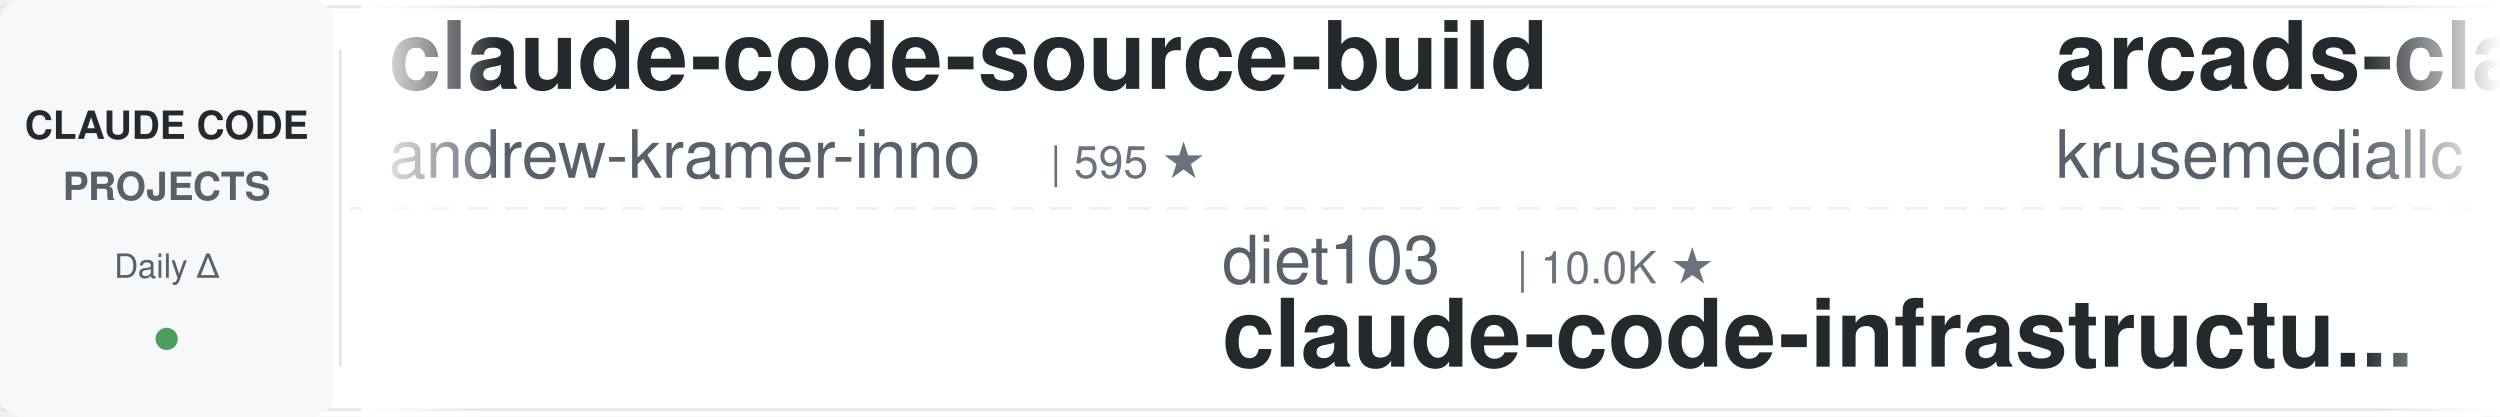
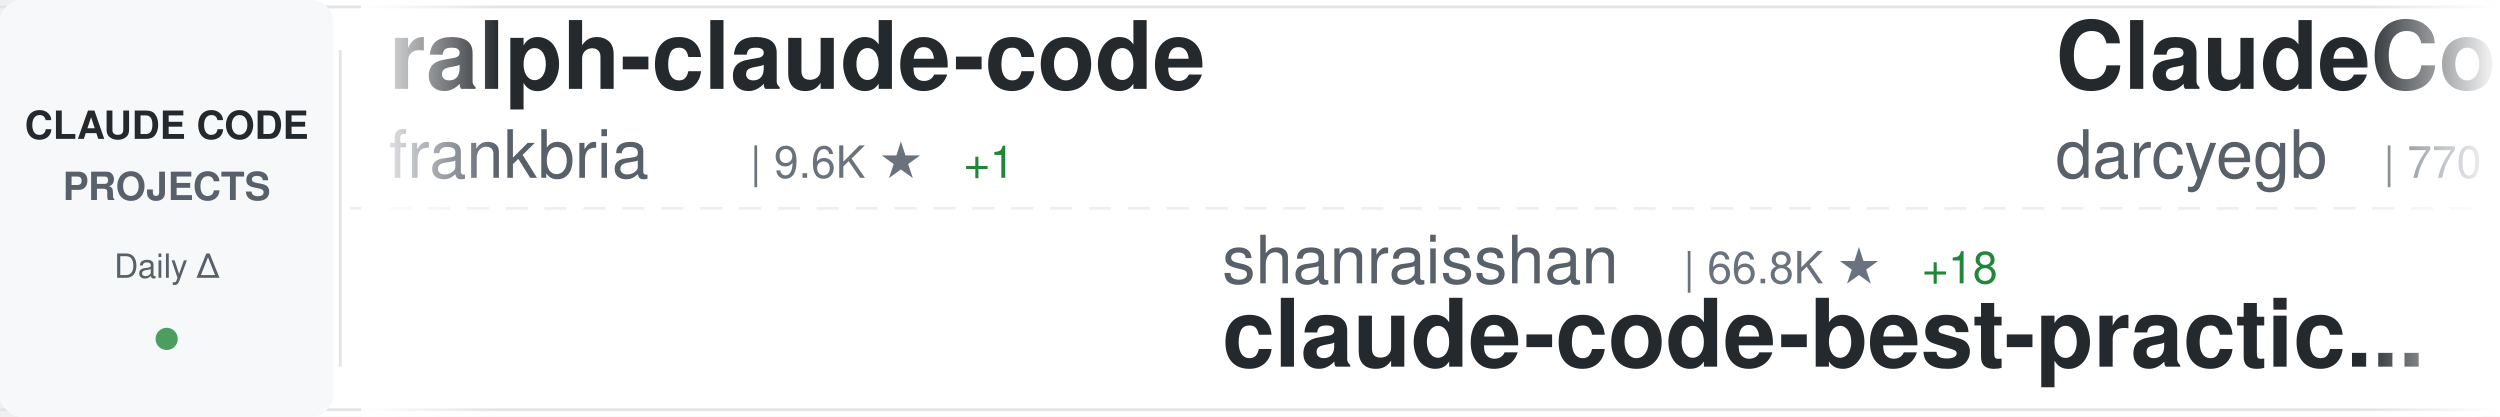
<svg xmlns="http://www.w3.org/2000/svg" width="900" height="150">
  <defs>
    <linearGradient id="awesomeLeftFade" x1="0%" y1="0%" x2="100%" y2="0%">
      <stop offset="0%" style="stop-color:#ffffff;stop-opacity:1" />
      <stop offset="100%" style="stop-color:#ffffff;stop-opacity:0" />
    </linearGradient>
    <linearGradient id="awesomeRightFade" x1="0%" y1="0%" x2="100%" y2="0%">
      <stop offset="0%" style="stop-color:#ffffff;stop-opacity:0" />
      <stop offset="100%" style="stop-color:#ffffff;stop-opacity:1" />
    </linearGradient>
  </defs>
  <rect width="900" height="150" fill="#ffffff" rx="8" />
  <rect x="0" y="2" width="900" height="1" fill="#e1e4e8" />
  <rect x="0" y="147" width="900" height="1" fill="#e1e4e8" />
  <line x1="0" y1="75" x2="900" y2="75" stroke="#e1e4e8" stroke-width="1" stroke-dasharray="8 6" opacity="0.6" />
  <rect x="0" y="0" width="120" height="150" fill="#f6f8fa" rx="8" />
  <text x="60" y="50" font-family="-apple-system, BlinkMacSystemFont, 'Segoe UI', Helvetica, Arial, sans-serif" font-size="14" font-weight="600" fill="#24292e" text-anchor="middle">CLAUDE CODE</text>
  <text x="60" y="72" font-family="-apple-system, BlinkMacSystemFont, 'Segoe UI', Helvetica, Arial, sans-serif" font-size="14" font-weight="600" fill="#586069" text-anchor="middle">PROJECTS</text>
  <text x="60" y="100" font-family="-apple-system, BlinkMacSystemFont, 'Segoe UI', Helvetica, Arial, sans-serif" font-size="12" font-weight="500" fill="#586069" text-anchor="middle">Daily Δ</text>
  <circle cx="60" cy="122" r="4" fill="#22863a" opacity="0.8" />
  <rect x="122" y="18" width="1" height="114" fill="#e1e4e8" />
  <clipPath id="awesomeTickerClip">
    <rect x="130" y="0" width="770" height="150" />
  </clipPath>
  <g clip-path="url(#awesomeTickerClip)">
    <g id="awesomeTickerItems">
      <animateTransform attributeName="transform" attributeType="XML" type="translate" from="0 0" to="-3000 0" dur="54s" repeatCount="indefinite" />
      <g transform="translate(0, 0)">
-         <text x="140" y="32" font-family="-apple-system, BlinkMacSystemFont, 'Segoe UI', Helvetica, Arial, sans-serif" font-size="34" font-weight="600" fill="#24292e">claude-code-source-build</text>
-         <text x="140" y="64" font-family="-apple-system, BlinkMacSystemFont, 'Segoe UI', Helvetica, Arial, sans-serif" font-size="24" font-weight="400" fill="#586069">andrew-kramer-inno</text>
-         <text x="378" y="64" font-family="-apple-system, BlinkMacSystemFont, 'Segoe UI', Helvetica, Arial, sans-serif" font-size="16" font-weight="500" fill="#6a737d">| 595 ★</text>
+         <text x="140" y="32" font-family="-apple-system, BlinkMacSystemFont, 'Segoe UI', Helvetica, Arial, sans-serif" font-size="34" font-weight="600" fill="#24292e">ralph-claude-code</text>
+         <text x="140" y="64" font-family="-apple-system, BlinkMacSystemFont, 'Segoe UI', Helvetica, Arial, sans-serif" font-size="24" font-weight="400" fill="#586069">frankbria</text>
+         <text x="270" y="64" font-family="-apple-system, BlinkMacSystemFont, 'Segoe UI', Helvetica, Arial, sans-serif" font-size="16" font-weight="500" fill="#6a737d">| 9.6K ★</text>
+         <text x="347" y="64" font-family="-apple-system, BlinkMacSystemFont, 'Segoe UI', Helvetica, Arial, sans-serif" font-size="16" font-weight="500" fill="#22863a"> +1</text>
      </g>
      <g transform="translate(300, 0)">
-         <text x="140" y="102" font-family="-apple-system, BlinkMacSystemFont, 'Segoe UI', Helvetica, Arial, sans-serif" font-size="24" font-weight="400" fill="#586069">diet103</text>
-         <text x="246" y="102" font-family="-apple-system, BlinkMacSystemFont, 'Segoe UI', Helvetica, Arial, sans-serif" font-size="16" font-weight="500" fill="#6a737d">| 10.0K ★</text>
-         <text x="140" y="132" font-family="-apple-system, BlinkMacSystemFont, 'Segoe UI', Helvetica, Arial, sans-serif" font-size="34" font-weight="600" fill="#24292e">claude-code-infrastructu...</text>
+         <text x="140" y="102" font-family="-apple-system, BlinkMacSystemFont, 'Segoe UI', Helvetica, Arial, sans-serif" font-size="24" font-weight="400" fill="#586069">shanraisshan</text>
+         <text x="306" y="102" font-family="-apple-system, BlinkMacSystemFont, 'Segoe UI', Helvetica, Arial, sans-serif" font-size="16" font-weight="500" fill="#6a737d">| 66.8K ★</text>
+         <text x="392" y="102" font-family="-apple-system, BlinkMacSystemFont, 'Segoe UI', Helvetica, Arial, sans-serif" font-size="16" font-weight="500" fill="#22863a"> +18</text>
+         <text x="140" y="132" font-family="-apple-system, BlinkMacSystemFont, 'Segoe UI', Helvetica, Arial, sans-serif" font-size="34" font-weight="600" fill="#24292e">claude-code-best-practic...</text>
      </g>
      <g transform="translate(600, 0)">
-         <text x="140" y="32" font-family="-apple-system, BlinkMacSystemFont, 'Segoe UI', Helvetica, Arial, sans-serif" font-size="34" font-weight="600" fill="#24292e">arcads-claude-code</text>
-         <text x="140" y="64" font-family="-apple-system, BlinkMacSystemFont, 'Segoe UI', Helvetica, Arial, sans-serif" font-size="24" font-weight="400" fill="#586069">krusemediallc</text>
-         <text x="318" y="64" font-family="-apple-system, BlinkMacSystemFont, 'Segoe UI', Helvetica, Arial, sans-serif" font-size="16" font-weight="500" fill="#6a737d">| 1.6K ★</text>
-         <text x="395" y="64" font-family="-apple-system, BlinkMacSystemFont, 'Segoe UI', Helvetica, Arial, sans-serif" font-size="16" font-weight="500" fill="#22863a"> +1</text>
+         <text x="140" y="32" font-family="-apple-system, BlinkMacSystemFont, 'Segoe UI', Helvetica, Arial, sans-serif" font-size="34" font-weight="600" fill="#24292e">ClaudeCodeAgents</text>
+         <text x="140" y="64" font-family="-apple-system, BlinkMacSystemFont, 'Segoe UI', Helvetica, Arial, sans-serif" font-size="24" font-weight="400" fill="#586069">darcyegb</text>
+         <text x="258" y="64" font-family="-apple-system, BlinkMacSystemFont, 'Segoe UI', Helvetica, Arial, sans-serif" font-size="16" font-weight="500" fill="#6a737d">| 770 ★</text>
      </g>
      <g transform="translate(900, 0)">
+         <text x="140" y="102" font-family="-apple-system, BlinkMacSystemFont, 'Segoe UI', Helvetica, Arial, sans-serif" font-size="24" font-weight="400" fill="#586069">pedrohcgs</text>
+         <text x="270" y="102" font-family="-apple-system, BlinkMacSystemFont, 'Segoe UI', Helvetica, Arial, sans-serif" font-size="16" font-weight="500" fill="#6a737d">| 1.6K ★</text>
+         <text x="140" y="132" font-family="-apple-system, BlinkMacSystemFont, 'Segoe UI', Helvetica, Arial, sans-serif" font-size="34" font-weight="600" fill="#24292e">claude-code-my-workflow</text>
+       </g>
+       <g transform="translate(1200, 0)">
+         <text x="140" y="32" font-family="-apple-system, BlinkMacSystemFont, 'Segoe UI', Helvetica, Arial, sans-serif" font-size="34" font-weight="600" fill="#24292e">Dive-into-Claude-Code</text>
+         <text x="140" y="64" font-family="-apple-system, BlinkMacSystemFont, 'Segoe UI', Helvetica, Arial, sans-serif" font-size="24" font-weight="400" fill="#586069">VILA-Lab</text>
+         <text x="258" y="64" font-family="-apple-system, BlinkMacSystemFont, 'Segoe UI', Helvetica, Arial, sans-serif" font-size="16" font-weight="500" fill="#6a737d">| 2.1K ★</text>
+       </g>
+       <g transform="translate(1500, 0)">
+         <text x="140" y="102" font-family="-apple-system, BlinkMacSystemFont, 'Segoe UI', Helvetica, Arial, sans-serif" font-size="24" font-weight="400" fill="#586069">shareAI-lab</text>
+         <text x="294" y="102" font-family="-apple-system, BlinkMacSystemFont, 'Segoe UI', Helvetica, Arial, sans-serif" font-size="16" font-weight="500" fill="#6a737d">| 77.8K ★</text>
+         <text x="380" y="102" font-family="-apple-system, BlinkMacSystemFont, 'Segoe UI', Helvetica, Arial, sans-serif" font-size="16" font-weight="500" fill="#22863a"> +3</text>
+         <text x="140" y="132" font-family="-apple-system, BlinkMacSystemFont, 'Segoe UI', Helvetica, Arial, sans-serif" font-size="34" font-weight="600" fill="#24292e">learn-claude-code</text>
+       </g>
+       <g transform="translate(1800, 0)">
+         <text x="140" y="32" font-family="-apple-system, BlinkMacSystemFont, 'Segoe UI', Helvetica, Arial, sans-serif" font-size="34" font-weight="600" fill="#24292e">claude-code-reverse</text>
+         <text x="140" y="64" font-family="-apple-system, BlinkMacSystemFont, 'Segoe UI', Helvetica, Arial, sans-serif" font-size="24" font-weight="400" fill="#586069">Yuyz0112</text>
+         <text x="258" y="64" font-family="-apple-system, BlinkMacSystemFont, 'Segoe UI', Helvetica, Arial, sans-serif" font-size="16" font-weight="500" fill="#6a737d">| 2.4K ★</text>
+       </g>
+       <g transform="translate(2100, 0)">
        <text x="140" y="102" font-family="-apple-system, BlinkMacSystemFont, 'Segoe UI', Helvetica, Arial, sans-serif" font-size="24" font-weight="400" fill="#586069">huangjia2019</text>
        <text x="306" y="102" font-family="-apple-system, BlinkMacSystemFont, 'Segoe UI', Helvetica, Arial, sans-serif" font-size="16" font-weight="500" fill="#6a737d">| 1.1K ★</text>
        <text x="140" y="132" font-family="-apple-system, BlinkMacSystemFont, 'Segoe UI', Helvetica, Arial, sans-serif" font-size="34" font-weight="600" fill="#24292e">claude-code-engineering</text>
      </g>
-       <g transform="translate(1200, 0)">
-         <text x="140" y="32" font-family="-apple-system, BlinkMacSystemFont, 'Segoe UI', Helvetica, Arial, sans-serif" font-size="34" font-weight="600" fill="#24292e">claude-code-hub</text>
-         <text x="140" y="64" font-family="-apple-system, BlinkMacSystemFont, 'Segoe UI', Helvetica, Arial, sans-serif" font-size="24" font-weight="400" fill="#586069">ding113</text>
-         <text x="246" y="64" font-family="-apple-system, BlinkMacSystemFont, 'Segoe UI', Helvetica, Arial, sans-serif" font-size="16" font-weight="500" fill="#6a737d">| 3.4K ★</text>
-       </g>
-       <g transform="translate(1500, 0)">
-         <text x="140" y="102" font-family="-apple-system, BlinkMacSystemFont, 'Segoe UI', Helvetica, Arial, sans-serif" font-size="24" font-weight="400" fill="#586069">davila7</text>
-         <text x="246" y="102" font-family="-apple-system, BlinkMacSystemFont, 'Segoe UI', Helvetica, Arial, sans-serif" font-size="16" font-weight="500" fill="#6a737d">| 32.2K ★</text>
-         <text x="332" y="102" font-family="-apple-system, BlinkMacSystemFont, 'Segoe UI', Helvetica, Arial, sans-serif" font-size="16" font-weight="500" fill="#22863a"> +5</text>
-         <text x="140" y="132" font-family="-apple-system, BlinkMacSystemFont, 'Segoe UI', Helvetica, Arial, sans-serif" font-size="34" font-weight="600" fill="#24292e">claude-code-templates</text>
-       </g>
-       <g transform="translate(1800, 0)">
-         <text x="140" y="32" font-family="-apple-system, BlinkMacSystemFont, 'Segoe UI', Helvetica, Arial, sans-serif" font-size="34" font-weight="600" fill="#24292e">learn-claude-code</text>
-         <text x="140" y="64" font-family="-apple-system, BlinkMacSystemFont, 'Segoe UI', Helvetica, Arial, sans-serif" font-size="24" font-weight="400" fill="#586069">shareAI-lab</text>
-         <text x="294" y="64" font-family="-apple-system, BlinkMacSystemFont, 'Segoe UI', Helvetica, Arial, sans-serif" font-size="16" font-weight="500" fill="#6a737d">| 77.8K ★</text>
-         <text x="380" y="64" font-family="-apple-system, BlinkMacSystemFont, 'Segoe UI', Helvetica, Arial, sans-serif" font-size="16" font-weight="500" fill="#22863a"> +2</text>
-       </g>
-       <g transform="translate(2100, 0)">
-         <text x="140" y="102" font-family="-apple-system, BlinkMacSystemFont, 'Segoe UI', Helvetica, Arial, sans-serif" font-size="24" font-weight="400" fill="#586069">LING71671</text>
-         <text x="270" y="102" font-family="-apple-system, BlinkMacSystemFont, 'Segoe UI', Helvetica, Arial, sans-serif" font-size="16" font-weight="500" fill="#6a737d">| 959 ★</text>
-         <text x="140" y="132" font-family="-apple-system, BlinkMacSystemFont, 'Segoe UI', Helvetica, Arial, sans-serif" font-size="34" font-weight="600" fill="#24292e">Open-ClaudeCode</text>
-       </g>
      <g transform="translate(2400, 0)">
-         <text x="140" y="32" font-family="-apple-system, BlinkMacSystemFont, 'Segoe UI', Helvetica, Arial, sans-serif" font-size="34" font-weight="600" fill="#24292e">claude-code-proxy</text>
-         <text x="140" y="64" font-family="-apple-system, BlinkMacSystemFont, 'Segoe UI', Helvetica, Arial, sans-serif" font-size="24" font-weight="400" fill="#586069">1rgs</text>
-         <text x="210" y="64" font-family="-apple-system, BlinkMacSystemFont, 'Segoe UI', Helvetica, Arial, sans-serif" font-size="16" font-weight="500" fill="#6a737d">| 3.8K ★</text>
+         <text x="140" y="32" font-family="-apple-system, BlinkMacSystemFont, 'Segoe UI', Helvetica, Arial, sans-serif" font-size="34" font-weight="600" fill="#24292e">ClaudeCode</text>
+         <text x="140" y="64" font-family="-apple-system, BlinkMacSystemFont, 'Segoe UI', Helvetica, Arial, sans-serif" font-size="24" font-weight="400" fill="#586069">guanshan</text>
+         <text x="258" y="64" font-family="-apple-system, BlinkMacSystemFont, 'Segoe UI', Helvetica, Arial, sans-serif" font-size="16" font-weight="500" fill="#6a737d">| 60 ★</text>
      </g>
      <g transform="translate(2700, 0)">
-         <text x="140" y="102" font-family="-apple-system, BlinkMacSystemFont, 'Segoe UI', Helvetica, Arial, sans-serif" font-size="24" font-weight="400" fill="#586069">Alishahryar1</text>
-         <text x="306" y="102" font-family="-apple-system, BlinkMacSystemFont, 'Segoe UI', Helvetica, Arial, sans-serif" font-size="16" font-weight="500" fill="#6a737d">| 56.3K ★</text>
-         <text x="392" y="102" font-family="-apple-system, BlinkMacSystemFont, 'Segoe UI', Helvetica, Arial, sans-serif" font-size="16" font-weight="500" fill="#22863a"> +8</text>
-         <text x="140" y="132" font-family="-apple-system, BlinkMacSystemFont, 'Segoe UI', Helvetica, Arial, sans-serif" font-size="34" font-weight="600" fill="#24292e">free-claude-code</text>
+         <text x="140" y="102" font-family="-apple-system, BlinkMacSystemFont, 'Segoe UI', Helvetica, Arial, sans-serif" font-size="24" font-weight="400" fill="#586069">wanshuiyin</text>
+         <text x="282" y="102" font-family="-apple-system, BlinkMacSystemFont, 'Segoe UI', Helvetica, Arial, sans-serif" font-size="16" font-weight="500" fill="#6a737d">| 16.9K ★</text>
+         <text x="368" y="102" font-family="-apple-system, BlinkMacSystemFont, 'Segoe UI', Helvetica, Arial, sans-serif" font-size="16" font-weight="500" fill="#22863a"> +3</text>
+         <text x="140" y="132" font-family="-apple-system, BlinkMacSystemFont, 'Segoe UI', Helvetica, Arial, sans-serif" font-size="34" font-weight="600" fill="#24292e">Auto-claude-code-researc...</text>
      </g>
      <g transform="translate(3000, 0)">
-         <text x="140" y="32" font-family="-apple-system, BlinkMacSystemFont, 'Segoe UI', Helvetica, Arial, sans-serif" font-size="34" font-weight="600" fill="#24292e">claude-code-source-build</text>
-         <text x="140" y="64" font-family="-apple-system, BlinkMacSystemFont, 'Segoe UI', Helvetica, Arial, sans-serif" font-size="24" font-weight="400" fill="#586069">andrew-kramer-inno</text>
-         <text x="378" y="64" font-family="-apple-system, BlinkMacSystemFont, 'Segoe UI', Helvetica, Arial, sans-serif" font-size="16" font-weight="500" fill="#6a737d">| 595 ★</text>
+         <text x="140" y="32" font-family="-apple-system, BlinkMacSystemFont, 'Segoe UI', Helvetica, Arial, sans-serif" font-size="34" font-weight="600" fill="#24292e">ralph-claude-code</text>
+         <text x="140" y="64" font-family="-apple-system, BlinkMacSystemFont, 'Segoe UI', Helvetica, Arial, sans-serif" font-size="24" font-weight="400" fill="#586069">frankbria</text>
+         <text x="270" y="64" font-family="-apple-system, BlinkMacSystemFont, 'Segoe UI', Helvetica, Arial, sans-serif" font-size="16" font-weight="500" fill="#6a737d">| 9.6K ★</text>
+         <text x="347" y="64" font-family="-apple-system, BlinkMacSystemFont, 'Segoe UI', Helvetica, Arial, sans-serif" font-size="16" font-weight="500" fill="#22863a"> +1</text>
      </g>
      <g transform="translate(3300, 0)">
-         <text x="140" y="102" font-family="-apple-system, BlinkMacSystemFont, 'Segoe UI', Helvetica, Arial, sans-serif" font-size="24" font-weight="400" fill="#586069">diet103</text>
-         <text x="246" y="102" font-family="-apple-system, BlinkMacSystemFont, 'Segoe UI', Helvetica, Arial, sans-serif" font-size="16" font-weight="500" fill="#6a737d">| 10.0K ★</text>
-         <text x="140" y="132" font-family="-apple-system, BlinkMacSystemFont, 'Segoe UI', Helvetica, Arial, sans-serif" font-size="34" font-weight="600" fill="#24292e">claude-code-infrastructu...</text>
+         <text x="140" y="102" font-family="-apple-system, BlinkMacSystemFont, 'Segoe UI', Helvetica, Arial, sans-serif" font-size="24" font-weight="400" fill="#586069">shanraisshan</text>
+         <text x="306" y="102" font-family="-apple-system, BlinkMacSystemFont, 'Segoe UI', Helvetica, Arial, sans-serif" font-size="16" font-weight="500" fill="#6a737d">| 66.8K ★</text>
+         <text x="392" y="102" font-family="-apple-system, BlinkMacSystemFont, 'Segoe UI', Helvetica, Arial, sans-serif" font-size="16" font-weight="500" fill="#22863a"> +18</text>
+         <text x="140" y="132" font-family="-apple-system, BlinkMacSystemFont, 'Segoe UI', Helvetica, Arial, sans-serif" font-size="34" font-weight="600" fill="#24292e">claude-code-best-practic...</text>
      </g>
      <g transform="translate(3600, 0)">
-         <text x="140" y="32" font-family="-apple-system, BlinkMacSystemFont, 'Segoe UI', Helvetica, Arial, sans-serif" font-size="34" font-weight="600" fill="#24292e">arcads-claude-code</text>
-         <text x="140" y="64" font-family="-apple-system, BlinkMacSystemFont, 'Segoe UI', Helvetica, Arial, sans-serif" font-size="24" font-weight="400" fill="#586069">krusemediallc</text>
-         <text x="318" y="64" font-family="-apple-system, BlinkMacSystemFont, 'Segoe UI', Helvetica, Arial, sans-serif" font-size="16" font-weight="500" fill="#6a737d">| 1.6K ★</text>
-         <text x="395" y="64" font-family="-apple-system, BlinkMacSystemFont, 'Segoe UI', Helvetica, Arial, sans-serif" font-size="16" font-weight="500" fill="#22863a"> +1</text>
+         <text x="140" y="32" font-family="-apple-system, BlinkMacSystemFont, 'Segoe UI', Helvetica, Arial, sans-serif" font-size="34" font-weight="600" fill="#24292e">ClaudeCodeAgents</text>
+         <text x="140" y="64" font-family="-apple-system, BlinkMacSystemFont, 'Segoe UI', Helvetica, Arial, sans-serif" font-size="24" font-weight="400" fill="#586069">darcyegb</text>
+         <text x="258" y="64" font-family="-apple-system, BlinkMacSystemFont, 'Segoe UI', Helvetica, Arial, sans-serif" font-size="16" font-weight="500" fill="#6a737d">| 770 ★</text>
      </g>
      <g transform="translate(3900, 0)">
-         <text x="140" y="102" font-family="-apple-system, BlinkMacSystemFont, 'Segoe UI', Helvetica, Arial, sans-serif" font-size="24" font-weight="400" fill="#586069">huangjia2019</text>
-         <text x="306" y="102" font-family="-apple-system, BlinkMacSystemFont, 'Segoe UI', Helvetica, Arial, sans-serif" font-size="16" font-weight="500" fill="#6a737d">| 1.1K ★</text>
-         <text x="140" y="132" font-family="-apple-system, BlinkMacSystemFont, 'Segoe UI', Helvetica, Arial, sans-serif" font-size="34" font-weight="600" fill="#24292e">claude-code-engineering</text>
+         <text x="140" y="102" font-family="-apple-system, BlinkMacSystemFont, 'Segoe UI', Helvetica, Arial, sans-serif" font-size="24" font-weight="400" fill="#586069">pedrohcgs</text>
+         <text x="270" y="102" font-family="-apple-system, BlinkMacSystemFont, 'Segoe UI', Helvetica, Arial, sans-serif" font-size="16" font-weight="500" fill="#6a737d">| 1.6K ★</text>
+         <text x="140" y="132" font-family="-apple-system, BlinkMacSystemFont, 'Segoe UI', Helvetica, Arial, sans-serif" font-size="34" font-weight="600" fill="#24292e">claude-code-my-workflow</text>
      </g>
    </g>
  </g>
  <rect x="130" y="0" width="50" height="150" fill="url(#awesomeLeftFade)" />
  <rect x="850" y="0" width="50" height="150" fill="url(#awesomeRightFade)" />
</svg>
